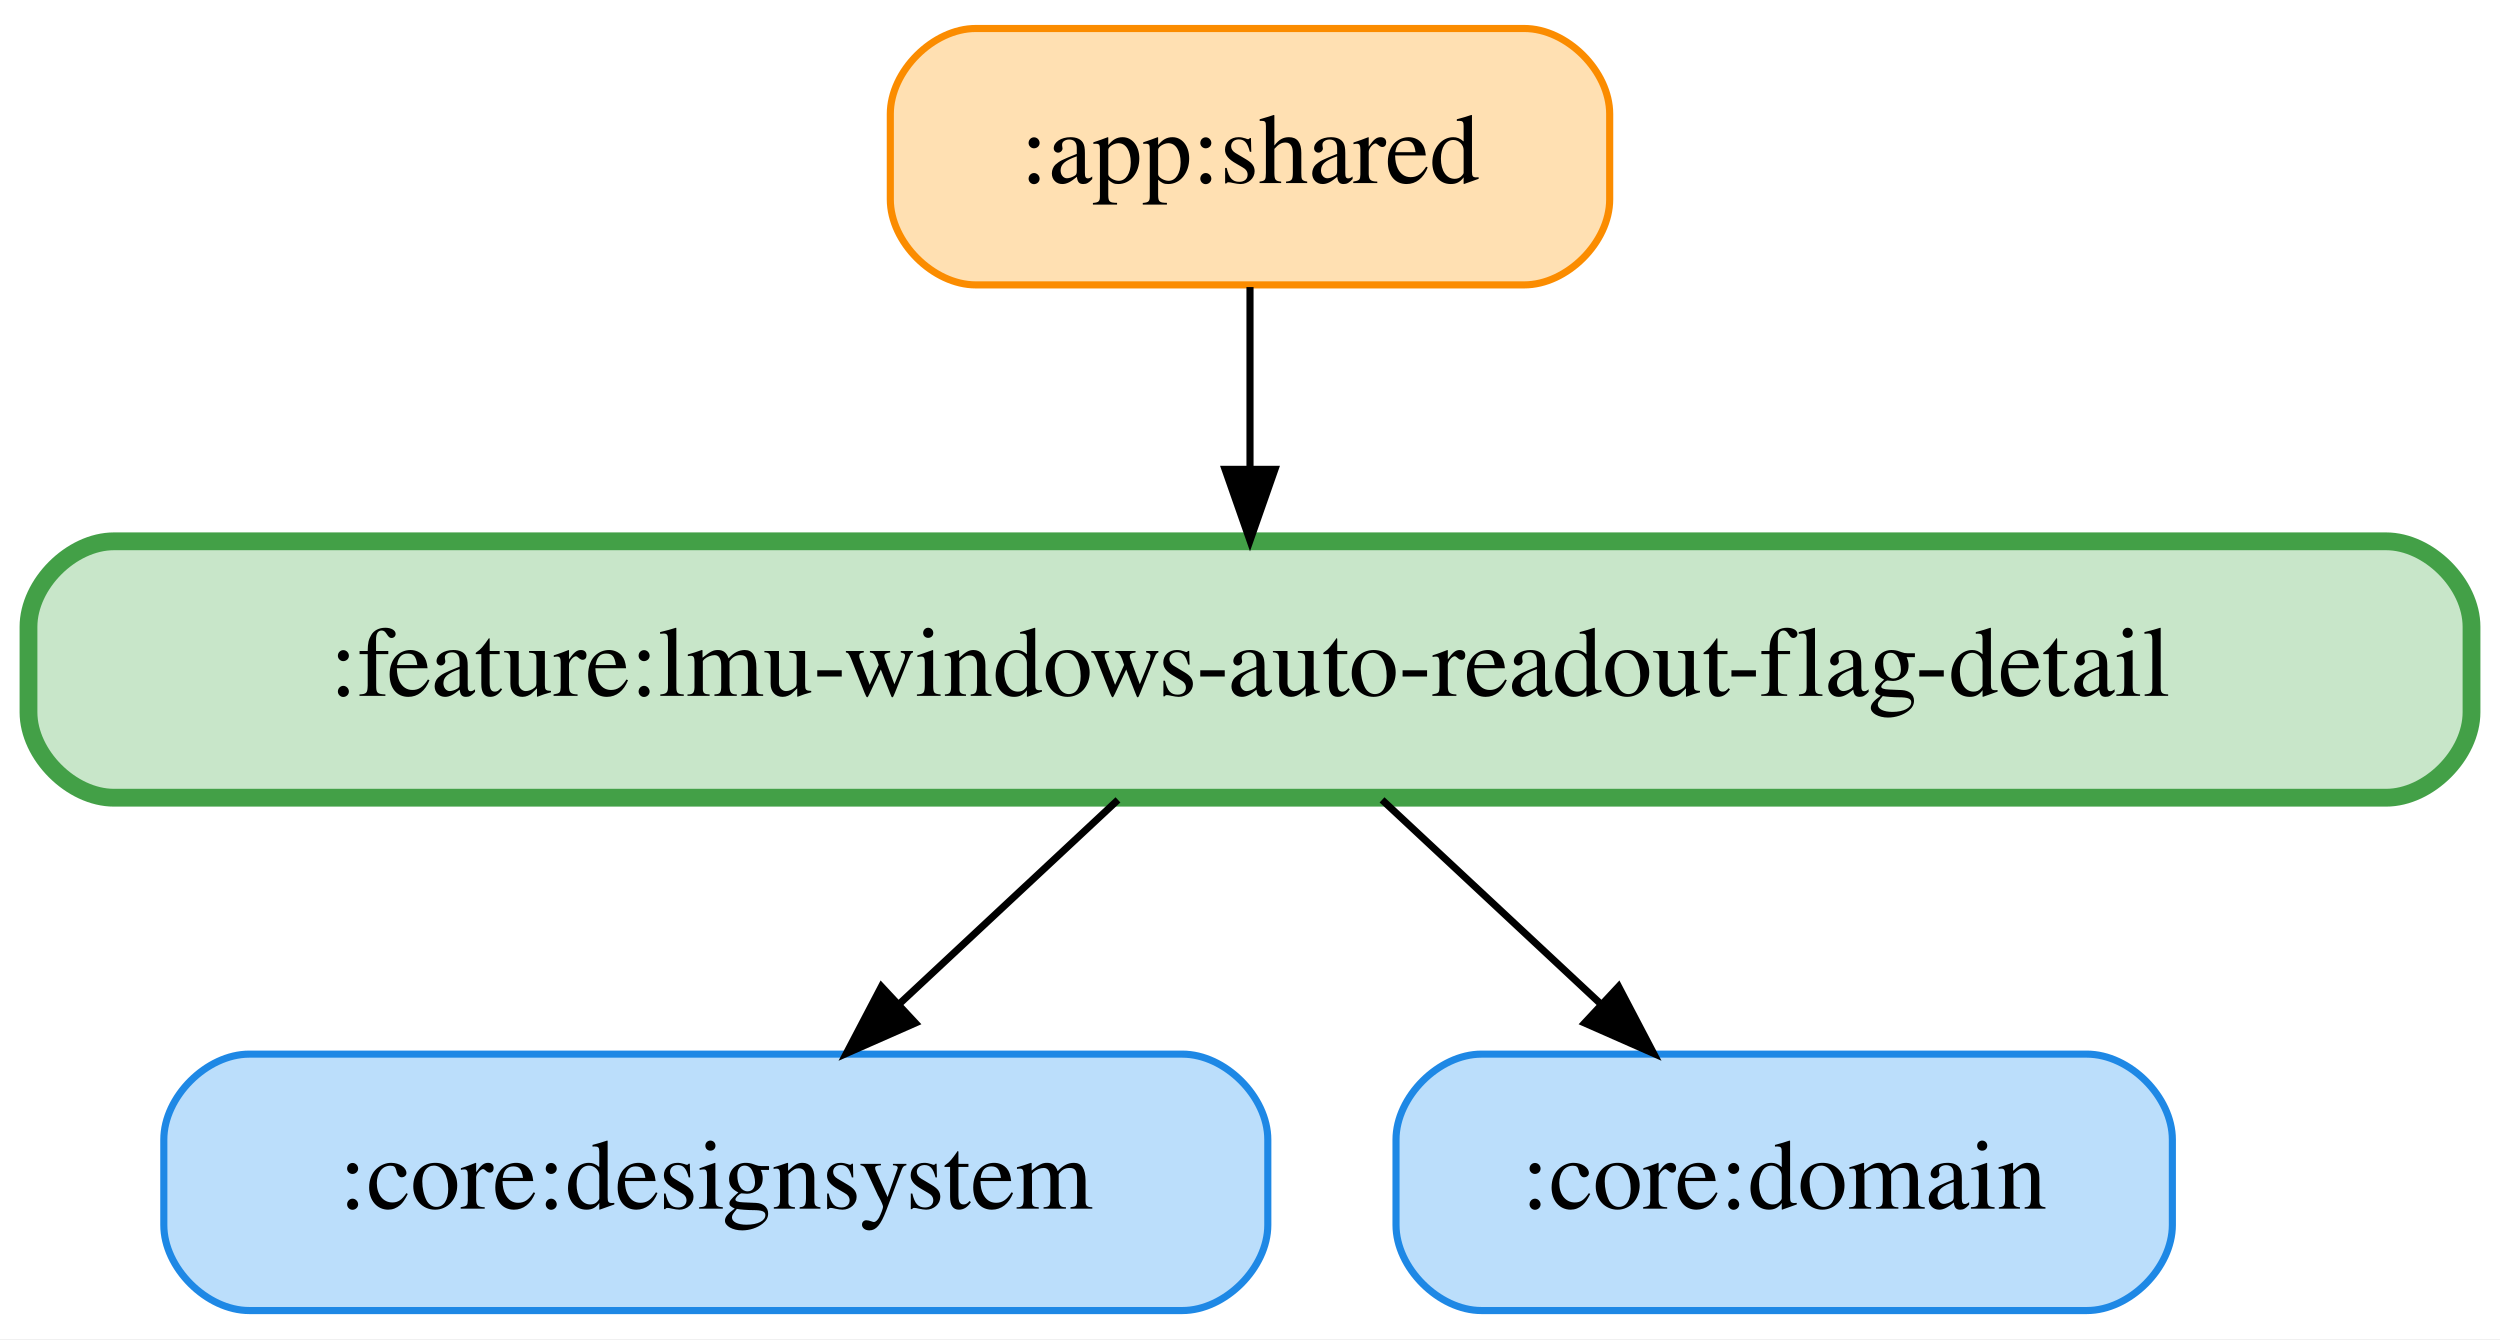
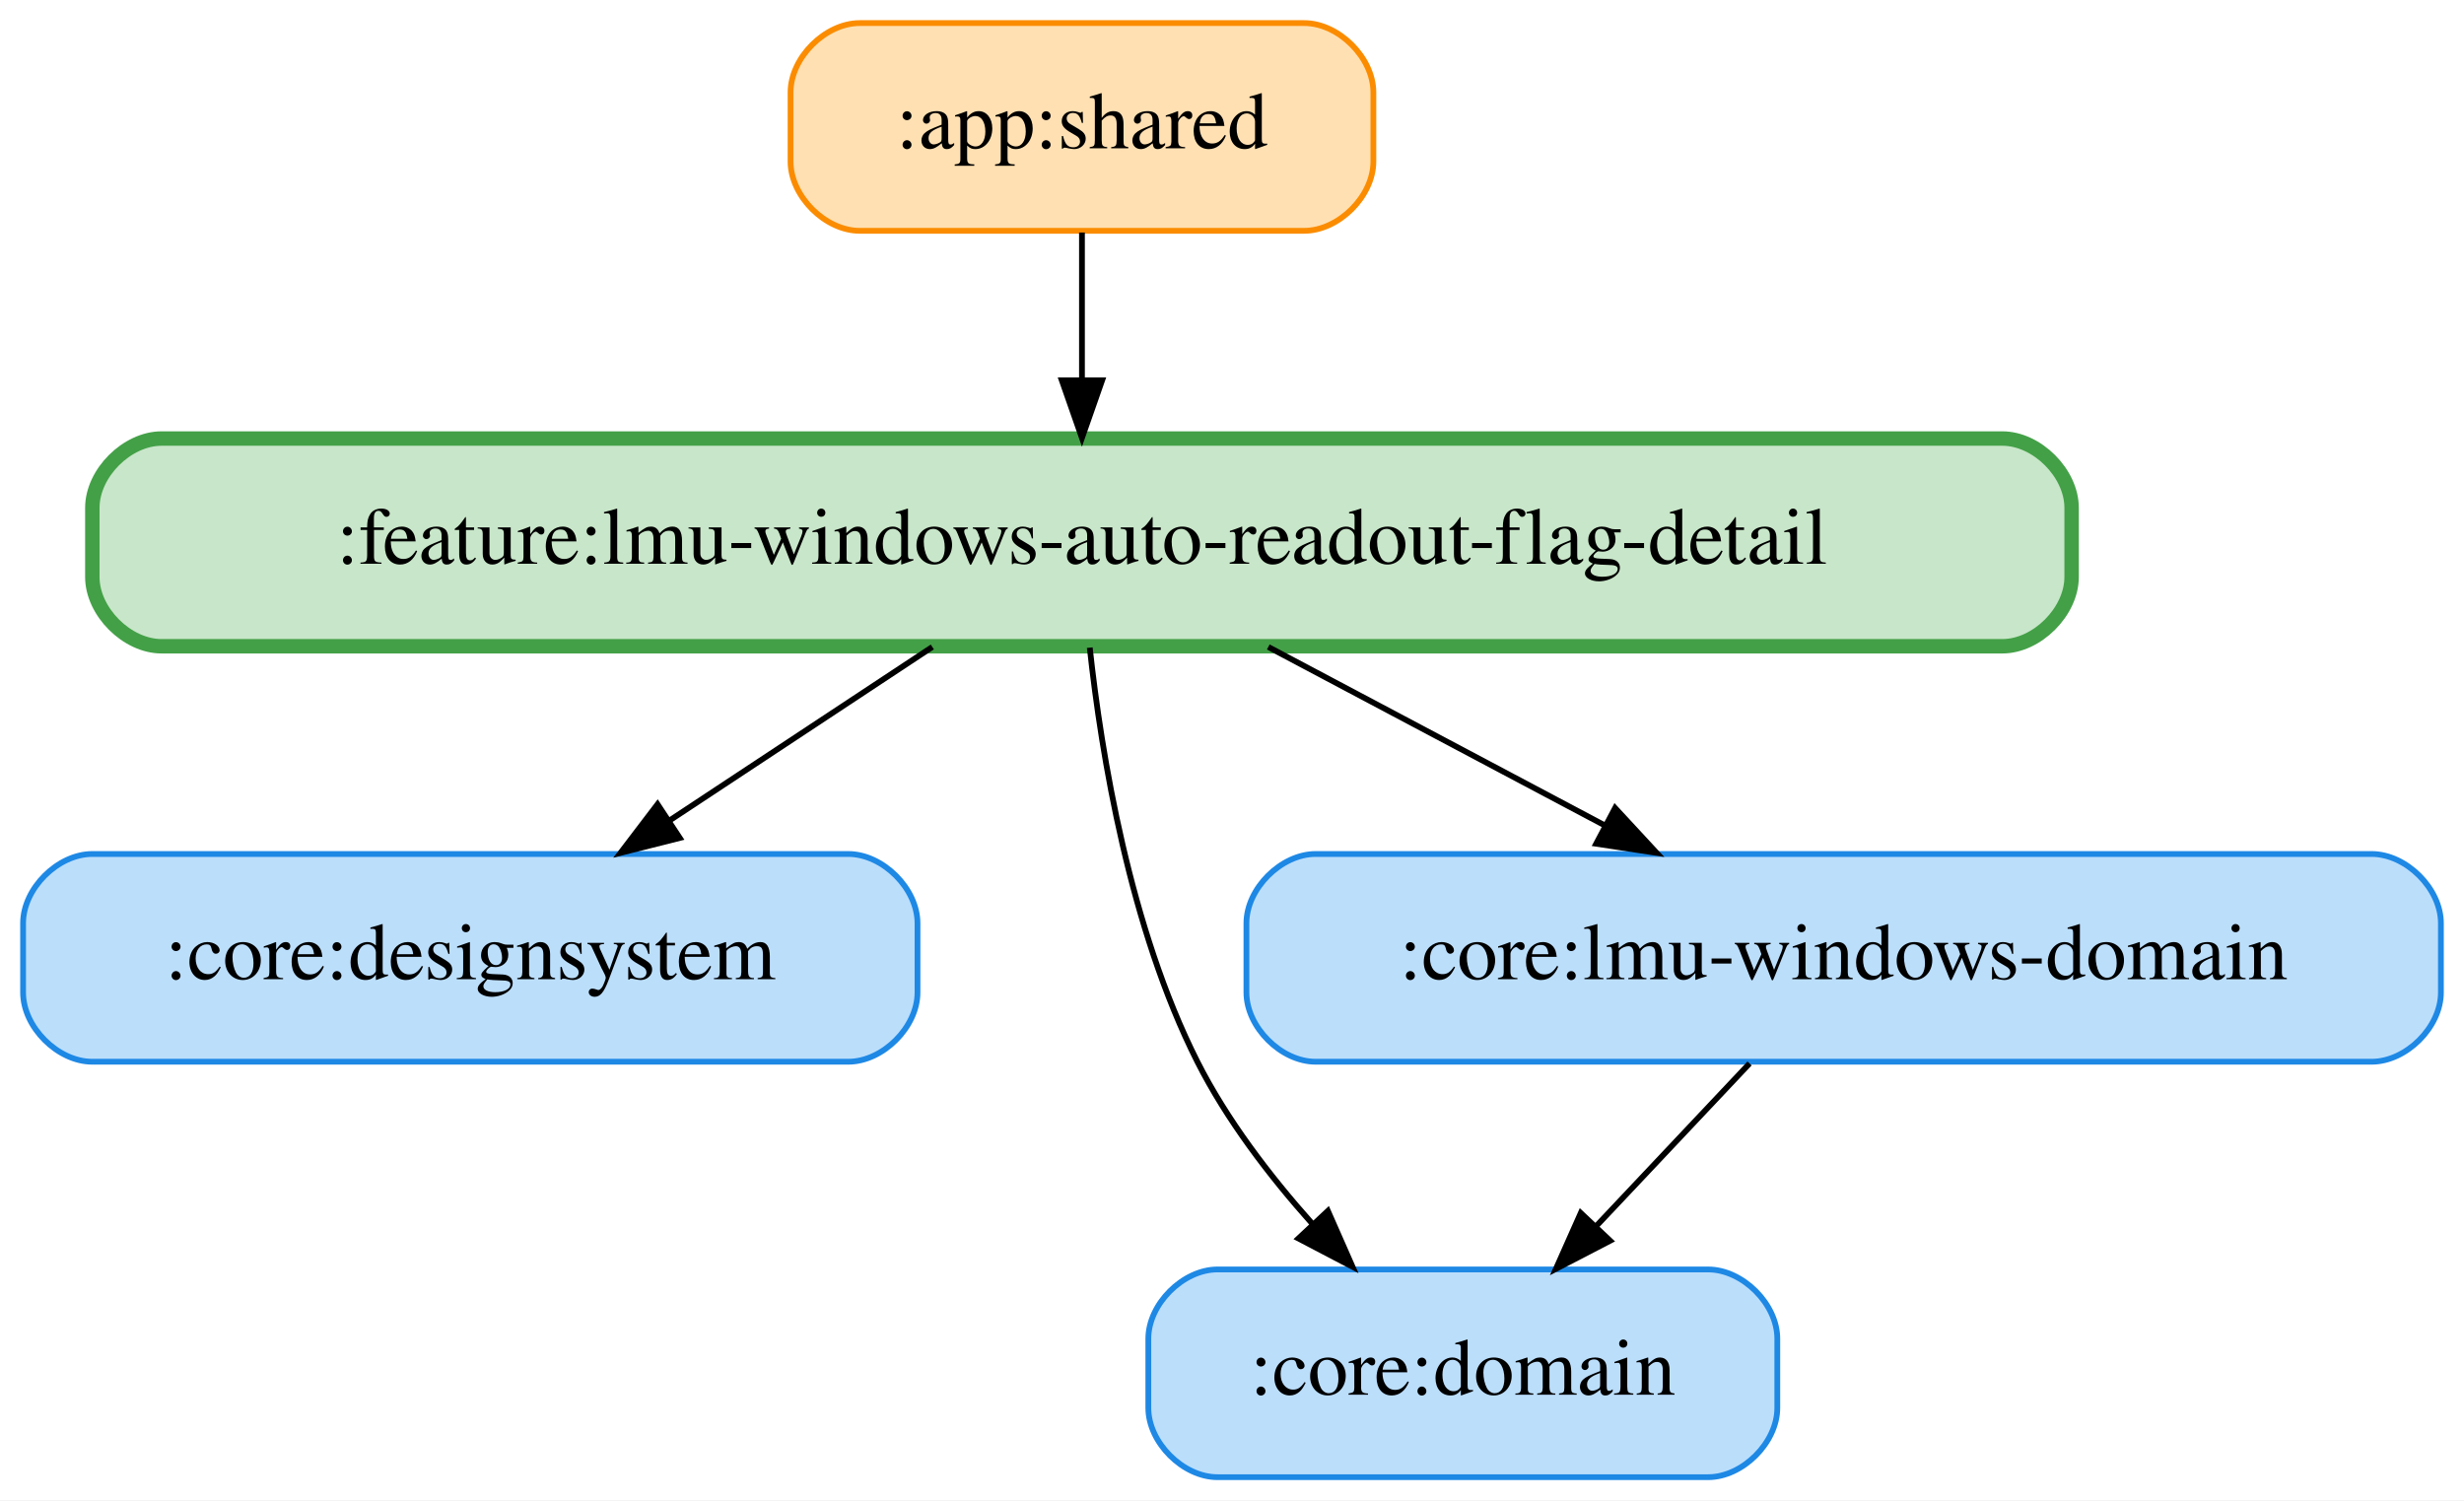
- <svg xmlns="http://www.w3.org/2000/svg" width="351pt" height="188pt" viewBox="0.00 0.00 351.00 188.00">
-   <g id="graph0" class="graph" transform="scale(1 1) rotate(0) translate(4 184)">
-     <polygon fill="white" stroke="transparent" points="-4,4 -4,-184 347,-184 347,4 -4,4" />
+ <svg xmlns="http://www.w3.org/2000/svg" width="427pt" height="260pt" viewBox="0.00 0.00 427.00 260.00">
+   <g id="graph0" class="graph" transform="scale(1 1) rotate(0) translate(4 256)">
+     <polygon fill="white" stroke="transparent" points="-4,4 -4,-256 423,-256 423,4 -4,4" />
    <g id="node1" class="node">
-       <path fill="#ffe0b2" stroke="#fb8c00" d="M210,-180C210,-180 133,-180 133,-180 127,-180 121,-174 121,-168 121,-168 121,-156 121,-156 121,-150 127,-144 133,-144 133,-144 210,-144 210,-144 216,-144 222,-150 222,-156 222,-156 222,-168 222,-168 222,-174 216,-180 210,-180" />
-       <text text-anchor="middle" x="171.5" y="-158.3" font-family="Times,serif" font-size="14.00">:app:shared</text>
+       <path fill="#ffe0b2" stroke="#fb8c00" d="M222,-252C222,-252 145,-252 145,-252 139,-252 133,-246 133,-240 133,-240 133,-228 133,-228 133,-222 139,-216 145,-216 145,-216 222,-216 222,-216 228,-216 234,-222 234,-228 234,-228 234,-240 234,-240 234,-246 228,-252 222,-252" />
+       <text text-anchor="middle" x="183.5" y="-230.3" font-family="Times,serif" font-size="14.00">:app:shared</text>
+     </g>
+     <g id="node5" class="node">
+       <path fill="#c8e6c9" stroke="#43a047" stroke-width="2.5" d="M343,-180C343,-180 24,-180 24,-180 18,-180 12,-174 12,-168 12,-168 12,-156 12,-156 12,-150 18,-144 24,-144 24,-144 343,-144 343,-144 349,-144 355,-150 355,-156 355,-156 355,-168 355,-168 355,-174 349,-180 343,-180" />
+       <text text-anchor="middle" x="183.5" y="-158.3" font-family="Times,serif" font-size="14.00">:feature:lmu-windows-auto-readout-flag-detail</text>
+     </g>
+     <g id="edge1" class="edge">
+       <path fill="none" stroke="black" d="M183.5,-215.7C183.5,-207.98 183.5,-198.71 183.5,-190.11" />
+       <polygon fill="black" stroke="black" points="187,-190.1 183.5,-180.1 180,-190.1 187,-190.1" />
+     </g>
+     <g id="node2" class="node">
+       <path fill="#bbdefb" stroke="#1e88e5" d="M143,-108C143,-108 12,-108 12,-108 6,-108 0,-102 0,-96 0,-96 0,-84 0,-84 0,-78 6,-72 12,-72 12,-72 143,-72 143,-72 149,-72 155,-78 155,-84 155,-84 155,-96 155,-96 155,-102 149,-108 143,-108" />
+       <text text-anchor="middle" x="77.5" y="-86.3" font-family="Times,serif" font-size="14.00">:core:designsystem</text>
+     </g>
+     <g id="node3" class="node">
+       <path fill="#bbdefb" stroke="#1e88e5" d="M292,-36C292,-36 207,-36 207,-36 201,-36 195,-30 195,-24 195,-24 195,-12 195,-12 195,-6 201,0 207,0 207,0 292,0 292,0 298,0 304,-6 304,-12 304,-12 304,-24 304,-24 304,-30 298,-36 292,-36" />
+       <text text-anchor="middle" x="249.5" y="-14.3" font-family="Times,serif" font-size="14.00">:core:domain</text>
    </g>
    <g id="node4" class="node">
-       <path fill="#c8e6c9" stroke="#43a047" stroke-width="2.5" d="M331,-108C331,-108 12,-108 12,-108 6,-108 0,-102 0,-96 0,-96 0,-84 0,-84 0,-78 6,-72 12,-72 12,-72 331,-72 331,-72 337,-72 343,-78 343,-84 343,-84 343,-96 343,-96 343,-102 337,-108 331,-108" />
-       <text text-anchor="middle" x="171.5" y="-86.3" font-family="Times,serif" font-size="14.00">:feature:lmu-windows-auto-readout-flag-detail</text>
+       <path fill="#bbdefb" stroke="#1e88e5" d="M407,-108C407,-108 224,-108 224,-108 218,-108 212,-102 212,-96 212,-96 212,-84 212,-84 212,-78 218,-72 224,-72 224,-72 407,-72 407,-72 413,-72 419,-78 419,-84 419,-84 419,-96 419,-96 419,-102 413,-108 407,-108" />
+       <text text-anchor="middle" x="315.5" y="-86.3" font-family="Times,serif" font-size="14.00">:core:lmu-windows-domain</text>
    </g>
-     <g id="edge1" class="edge">
-       <path fill="none" stroke="black" d="M171.5,-143.7C171.5,-135.98 171.5,-126.71 171.5,-118.11" />
-       <polygon fill="black" stroke="black" points="175,-118.1 171.5,-108.1 168,-118.1 175,-118.1" />
+     <g id="edge2" class="edge">
+       <path fill="none" stroke="black" d="M299.19,-71.7C291.19,-63.22 281.43,-52.86 272.68,-43.58" />
+       <polygon fill="black" stroke="black" points="275.03,-40.98 265.63,-36.1 269.94,-45.78 275.03,-40.98" />
    </g>
-     <g id="node2" class="node">
-       <path fill="#bbdefb" stroke="#1e88e5" d="M162,-36C162,-36 31,-36 31,-36 25,-36 19,-30 19,-24 19,-24 19,-12 19,-12 19,-6 25,0 31,0 31,0 162,0 162,0 168,0 174,-6 174,-12 174,-12 174,-24 174,-24 174,-30 168,-36 162,-36" />
-       <text text-anchor="middle" x="96.5" y="-14.3" font-family="Times,serif" font-size="14.00">:core:designsystem</text>
-     </g>
-     <g id="node3" class="node">
-       <path fill="#bbdefb" stroke="#1e88e5" d="M289,-36C289,-36 204,-36 204,-36 198,-36 192,-30 192,-24 192,-24 192,-12 192,-12 192,-6 198,0 204,0 204,0 289,0 289,0 295,0 301,-6 301,-12 301,-12 301,-24 301,-24 301,-30 295,-36 289,-36" />
-       <text text-anchor="middle" x="246.5" y="-14.3" font-family="Times,serif" font-size="14.00">:core:domain</text>
+     <g id="edge5" class="edge">
+       <path fill="none" stroke="black" d="M157.57,-143.88C143.84,-134.81 126.79,-123.55 111.96,-113.76" />
+       <polygon fill="black" stroke="black" points="113.8,-110.78 103.53,-108.19 109.95,-116.62 113.8,-110.78" />
    </g>
    <g id="edge3" class="edge">
-       <path fill="none" stroke="black" d="M152.96,-71.7C143.7,-63.05 132.34,-52.45 122.24,-43.03" />
-       <polygon fill="black" stroke="black" points="124.52,-40.37 114.83,-36.1 119.75,-45.49 124.52,-40.37" />
+       <path fill="none" stroke="black" d="M184.85,-143.76C186.87,-125.19 191.79,-95.18 203.5,-72 208.58,-61.95 215.99,-52.24 223.39,-43.95" />
+       <polygon fill="black" stroke="black" points="226.12,-46.15 230.39,-36.46 221.01,-41.37 226.12,-46.15" />
    </g>
-     <g id="edge2" class="edge">
-       <path fill="none" stroke="black" d="M190.04,-71.7C199.3,-63.05 210.66,-52.45 220.76,-43.03" />
-       <polygon fill="black" stroke="black" points="223.25,-45.49 228.17,-36.1 218.48,-40.37 223.25,-45.49" />
+     <g id="edge4" class="edge">
+       <path fill="none" stroke="black" d="M215.79,-143.88C233.37,-134.55 255.31,-122.92 274.13,-112.94" />
+       <polygon fill="black" stroke="black" points="275.89,-115.97 283.09,-108.19 272.61,-109.78 275.89,-115.97" />
    </g>
  </g>
</svg>
